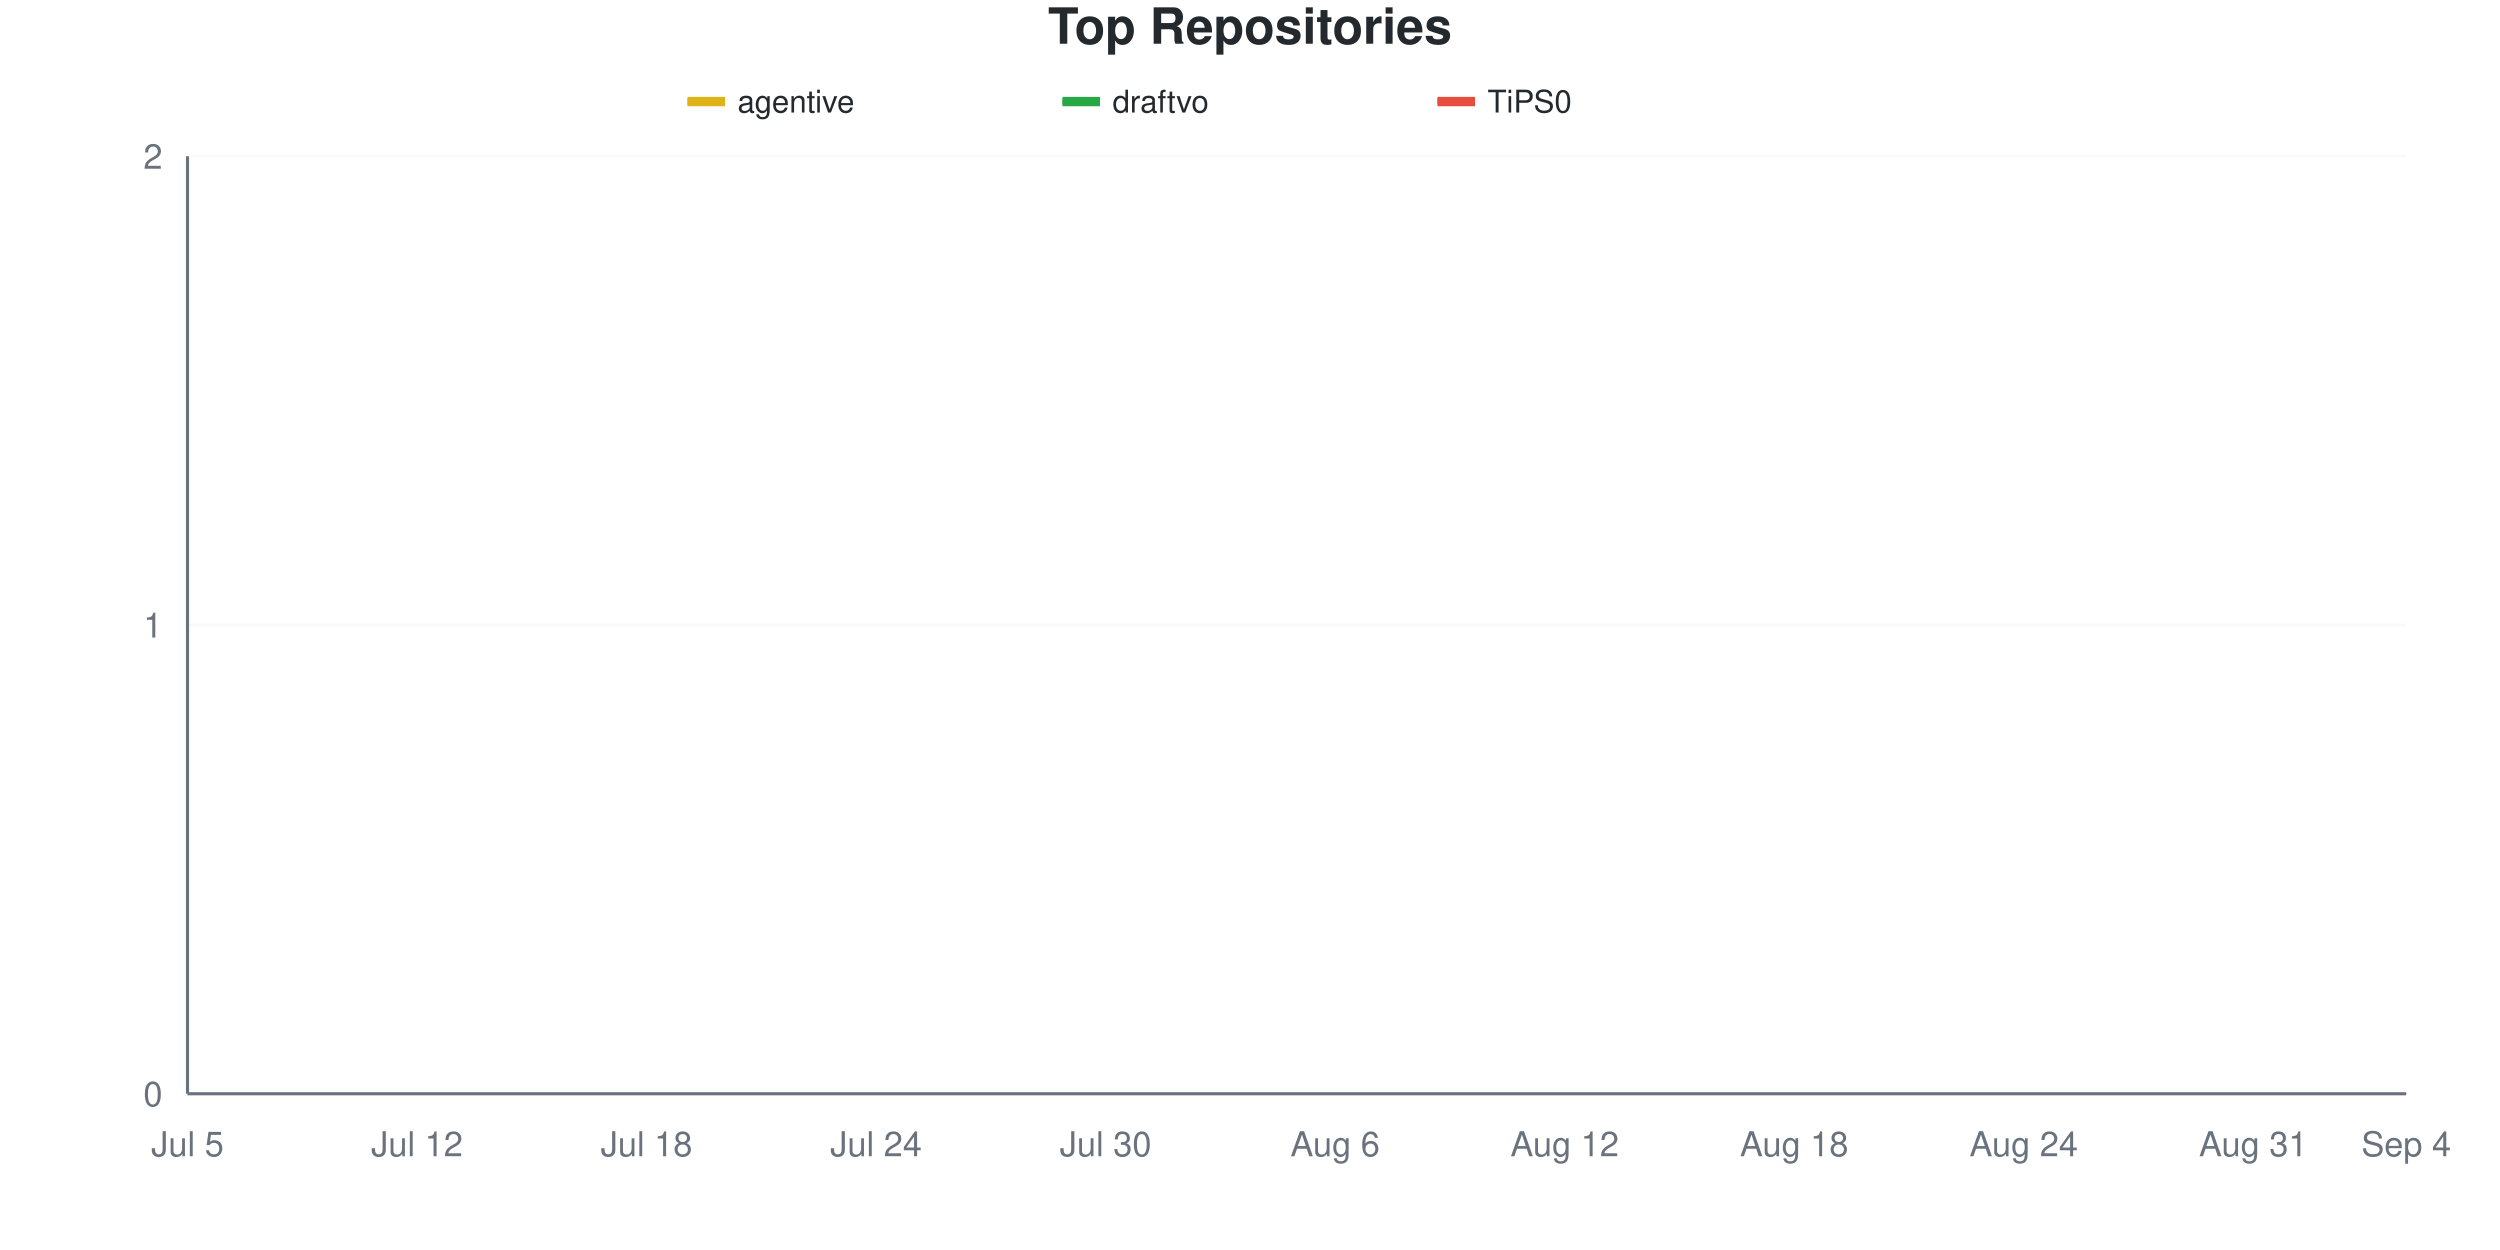
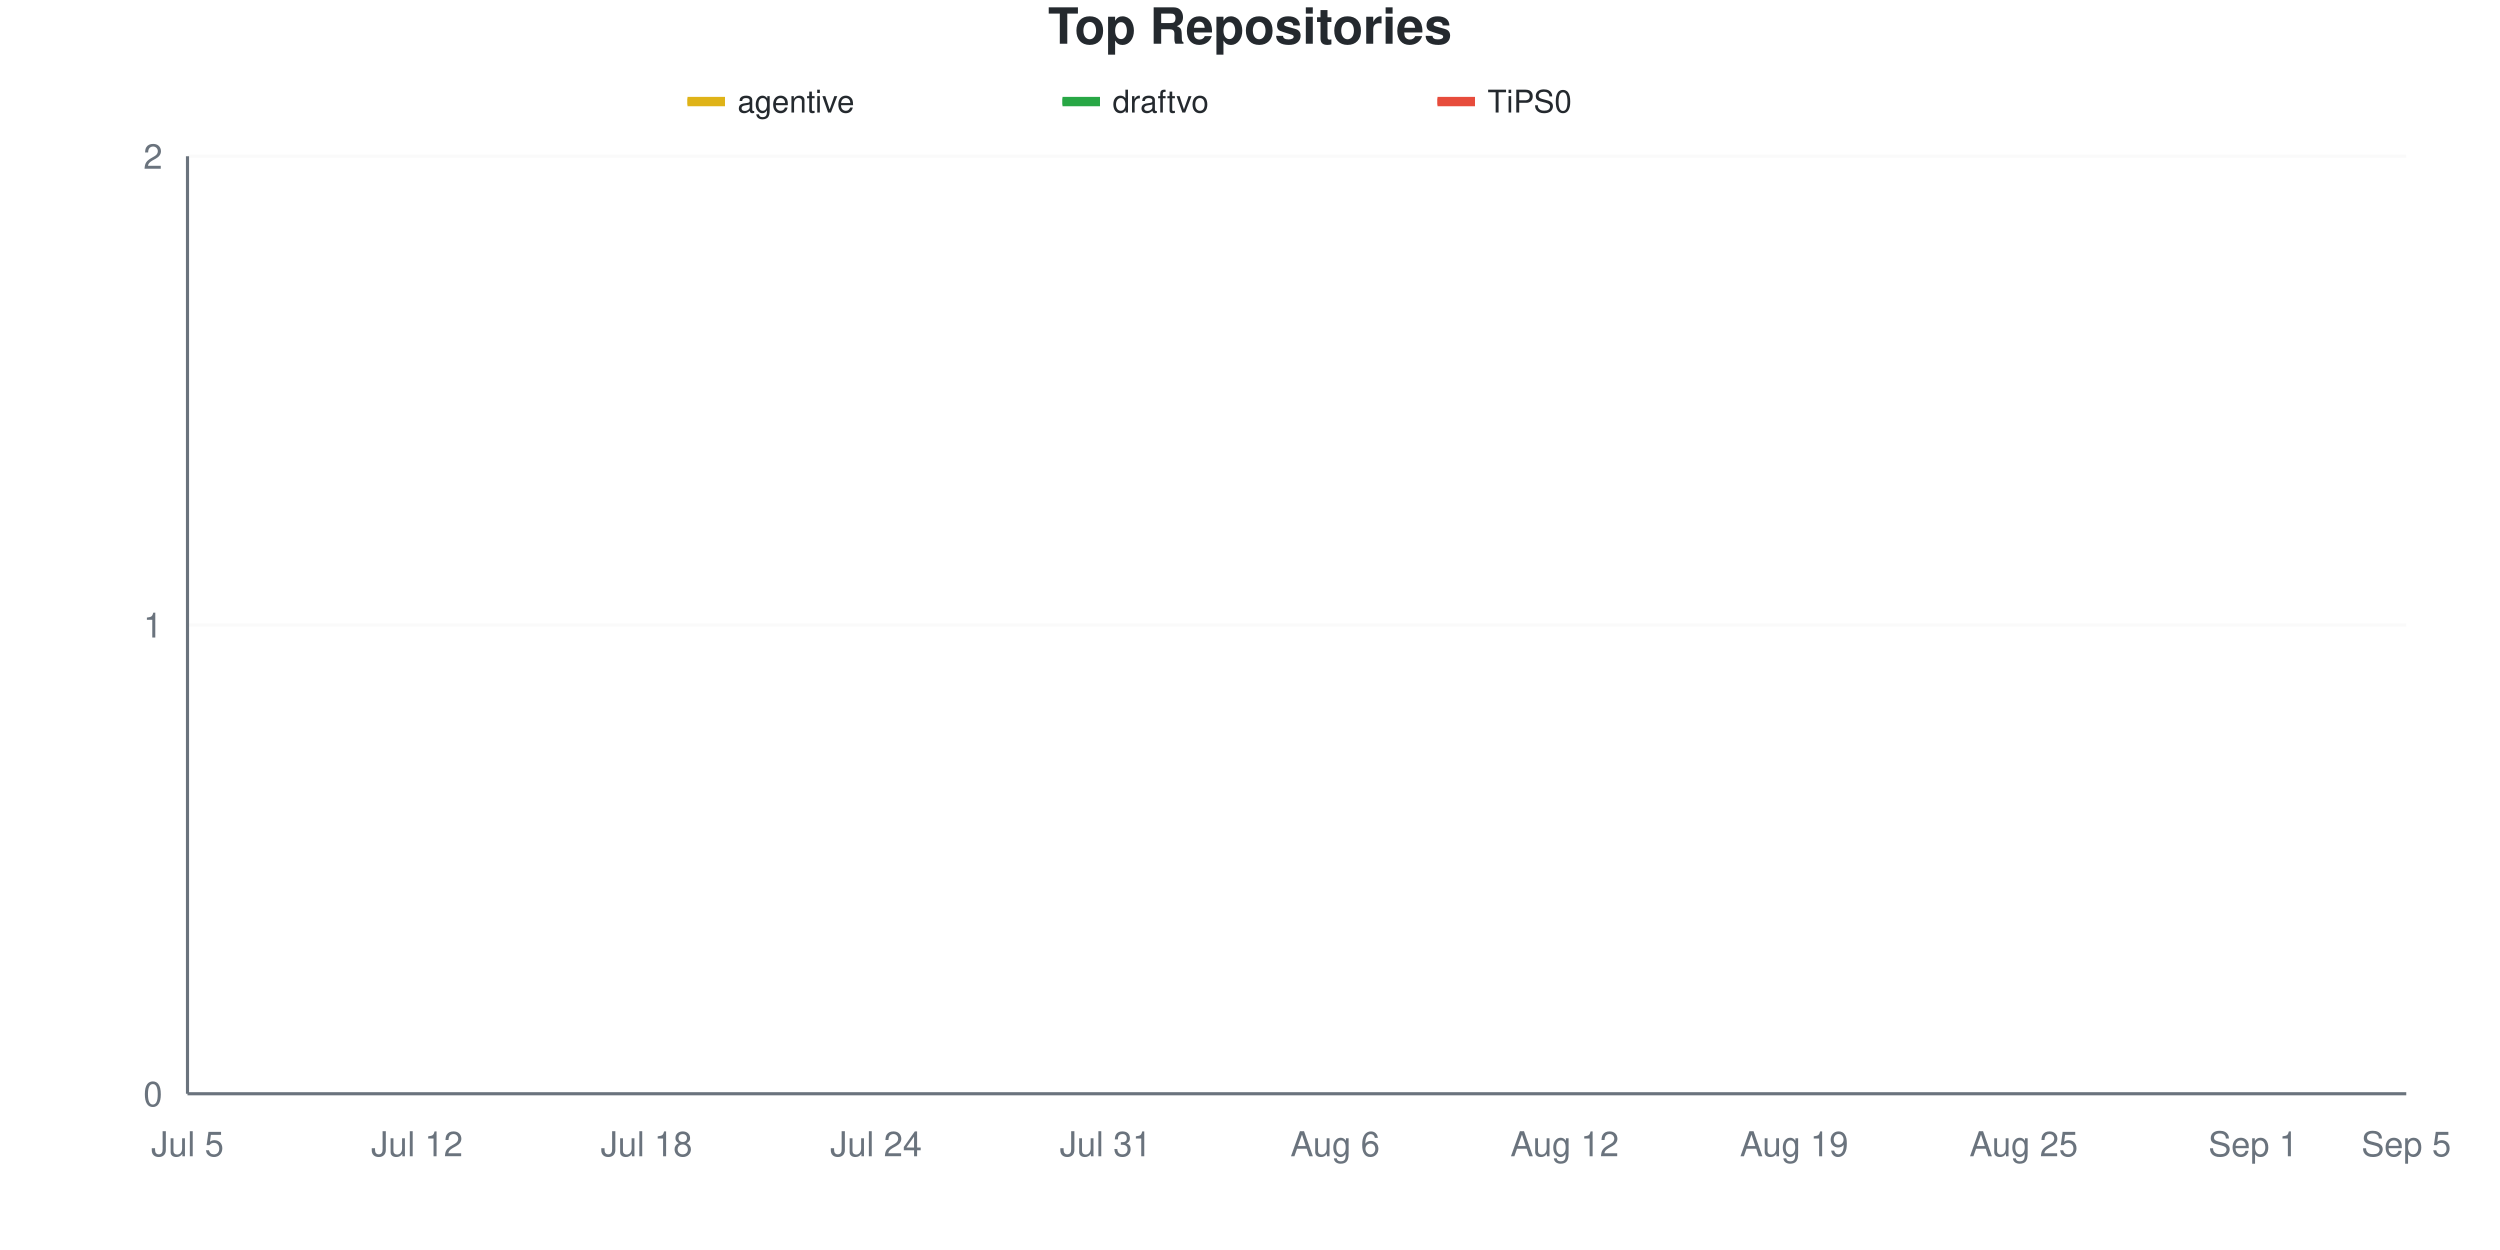
<svg xmlns="http://www.w3.org/2000/svg" viewBox="0 0 800 400" width="800" height="400">
  <style>
    @keyframes drawLine {
      to { stroke-dashoffset: 0; }
    }
    @keyframes fadeInPoint {
      from { opacity: 0; }
      to { opacity: 1; }
    }
    .data-line-0 {
      stroke-dasharray: 1065;
      stroke-dashoffset: 1065;
      animation: drawLine 2s ease-out forwards;
    }
    .data-line-1 {
      stroke-dasharray: 1065;
      stroke-dashoffset: 1065;
      animation: drawLine 2s ease-out forwards;
    }
    .data-line-2 {
      stroke-dasharray: 1065;
      stroke-dashoffset: 1065;
      animation: drawLine 2s ease-out forwards;
    }
    .data-point {
      opacity: 0;
      animation: fadeInPoint 0.5s ease-out forwards;
    }
    .chart-bg { fill: #fff; }
    .chart-text { fill: #24292e; }
    .chart-muted { fill: #6a737d; }
    .chart-grid { stroke: #eee; }
    .chart-axis { stroke: #6a737d; }
    @media (prefers-color-scheme: dark) {
      .chart-bg { fill: #0d1117; }
      .chart-text { fill: #e6edf3; }
      .chart-muted { fill: #8b949e; }
      .chart-grid { stroke: #21262d; }
      .chart-axis { stroke: #8b949e; }
    }
  </style>
  <rect width="800" height="400" class="chart-bg" />
  <text x="400" y="14" text-anchor="middle" class="chart-text" font-size="16" font-weight="bold" font-family="-apple-system, BlinkMacSystemFont, 'Segoe UI', Helvetica, Arial, sans-serif">Top Repositories</text>
  <g class="legend">
    <rect x="220" y="31" width="12" height="3" fill="#dfb317" />
    <line x1="220" y1="32.5" x2="232" y2="32.5" stroke="#dfb317" stroke-width="2" />
    <text x="236" y="36" class="chart-text" font-size="10" font-family="-apple-system, BlinkMacSystemFont, 'Segoe UI', Helvetica, Arial, sans-serif">agentive</text>
    <rect x="340" y="31" width="12" height="3" fill="#28a745" />
    <line x1="340" y1="32.5" x2="352" y2="32.5" stroke="#28a745" stroke-width="2" />
    <text x="356" y="36" class="chart-text" font-size="10" font-family="-apple-system, BlinkMacSystemFont, 'Segoe UI', Helvetica, Arial, sans-serif">draftvo</text>
    <rect x="460" y="31" width="12" height="3" fill="#e74c3c" />
    <line x1="460" y1="32.5" x2="472" y2="32.5" stroke="#e74c3c" stroke-width="2" />
    <text x="476" y="36" class="chart-text" font-size="10" font-family="-apple-system, BlinkMacSystemFont, 'Segoe UI', Helvetica, Arial, sans-serif">TiPS0</text>
  </g>
  <g class="grid">
    <line x1="60" y1="350" x2="770" y2="350" class="chart-grid" stroke-opacity="0.3" />
    <text x="52" y="354" text-anchor="end" class="chart-muted" font-size="11" font-family="-apple-system, BlinkMacSystemFont, 'Segoe UI', Helvetica, Arial, sans-serif">0</text>
    <line x1="60" y1="200" x2="770" y2="200" class="chart-grid" stroke-opacity="0.3" />
    <text x="52" y="204" text-anchor="end" class="chart-muted" font-size="11" font-family="-apple-system, BlinkMacSystemFont, 'Segoe UI', Helvetica, Arial, sans-serif">1</text>
    <line x1="60" y1="50" x2="770" y2="50" class="chart-grid" stroke-opacity="0.3" />
    <text x="52" y="54" text-anchor="end" class="chart-muted" font-size="11" font-family="-apple-system, BlinkMacSystemFont, 'Segoe UI', Helvetica, Arial, sans-serif">2</text>
  </g>
  <g class="milestones">
    
  </g>
  <g class="x-axis">
    <text x="60" y="370" text-anchor="middle" class="chart-muted" font-size="11" font-family="-apple-system, BlinkMacSystemFont, 'Segoe UI', Helvetica, Arial, sans-serif">Jul 5</text>
    <text x="133.448" y="370" text-anchor="middle" class="chart-muted" font-size="11" font-family="-apple-system, BlinkMacSystemFont, 'Segoe UI', Helvetica, Arial, sans-serif">Jul 12</text>
    <text x="206.897" y="370" text-anchor="middle" class="chart-muted" font-size="11" font-family="-apple-system, BlinkMacSystemFont, 'Segoe UI', Helvetica, Arial, sans-serif">Jul 18</text>
    <text x="280.345" y="370" text-anchor="middle" class="chart-muted" font-size="11" font-family="-apple-system, BlinkMacSystemFont, 'Segoe UI', Helvetica, Arial, sans-serif">Jul 24</text>
-     <text x="353.793" y="370" text-anchor="middle" class="chart-muted" font-size="11" font-family="-apple-system, BlinkMacSystemFont, 'Segoe UI', Helvetica, Arial, sans-serif">Jul 30</text>
+     <text x="353.793" y="370" text-anchor="middle" class="chart-muted" font-size="11" font-family="-apple-system, BlinkMacSystemFont, 'Segoe UI', Helvetica, Arial, sans-serif">Jul 31</text>
    <text x="427.241" y="370" text-anchor="middle" class="chart-muted" font-size="11" font-family="-apple-system, BlinkMacSystemFont, 'Segoe UI', Helvetica, Arial, sans-serif">Aug 6</text>
    <text x="500.69" y="370" text-anchor="middle" class="chart-muted" font-size="11" font-family="-apple-system, BlinkMacSystemFont, 'Segoe UI', Helvetica, Arial, sans-serif">Aug 12</text>
-     <text x="574.138" y="370" text-anchor="middle" class="chart-muted" font-size="11" font-family="-apple-system, BlinkMacSystemFont, 'Segoe UI', Helvetica, Arial, sans-serif">Aug 18</text>
-     <text x="647.586" y="370" text-anchor="middle" class="chart-muted" font-size="11" font-family="-apple-system, BlinkMacSystemFont, 'Segoe UI', Helvetica, Arial, sans-serif">Aug 24</text>
-     <text x="721.034" y="370" text-anchor="middle" class="chart-muted" font-size="11" font-family="-apple-system, BlinkMacSystemFont, 'Segoe UI', Helvetica, Arial, sans-serif">Aug 31</text>
-     <text x="770" y="370" text-anchor="middle" class="chart-muted" font-size="11" font-family="-apple-system, BlinkMacSystemFont, 'Segoe UI', Helvetica, Arial, sans-serif">Sep 4</text>
+     <text x="574.138" y="370" text-anchor="middle" class="chart-muted" font-size="11" font-family="-apple-system, BlinkMacSystemFont, 'Segoe UI', Helvetica, Arial, sans-serif">Aug 19</text>
+     <text x="647.586" y="370" text-anchor="middle" class="chart-muted" font-size="11" font-family="-apple-system, BlinkMacSystemFont, 'Segoe UI', Helvetica, Arial, sans-serif">Aug 25</text>
+     <text x="721.034" y="370" text-anchor="middle" class="chart-muted" font-size="11" font-family="-apple-system, BlinkMacSystemFont, 'Segoe UI', Helvetica, Arial, sans-serif">Sep 1</text>
+     <text x="770" y="370" text-anchor="middle" class="chart-muted" font-size="11" font-family="-apple-system, BlinkMacSystemFont, 'Segoe UI', Helvetica, Arial, sans-serif">Sep 5</text>
  </g>
  <line x1="60" y1="50" x2="60" y2="350" class="chart-axis" stroke-width="1" />
  <line x1="60" y1="350" x2="770" y2="350" class="chart-axis" stroke-width="1" />
  <path d="M60,200 C68.161,200 76.322,200 84.483,200 C92.644,200 100.805,200 108.966,200 C117.126,200 125.287,200 133.448,200 C141.609,200 149.77,200 157.931,200 C166.092,200 174.253,200 182.414,200 C190.575,200 198.736,200 206.897,200 C215.057,200 223.218,200 231.379,200 C239.54,200 247.701,200 255.862,200 C264.023,200 272.184,200 280.345,200 C288.506,200 296.667,200 304.828,200 C312.989,200 321.149,200 329.31,200 C337.471,200 345.632,200 353.793,200 C361.954,200 370.115,200 378.276,200 C386.437,200 394.598,200 402.759,200 C410.92,200 419.08,200 427.241,200 C435.402,200 443.563,200 451.724,200 C459.885,200 468.046,200 476.207,200 C484.368,200 492.529,200 500.69,200 C508.851,200 517.011,200 525.172,200 C533.333,200 541.494,200 549.655,200 C557.816,200 565.977,200 574.138,200 C582.299,200 590.46,200 598.621,200 C606.782,200 614.943,200 623.103,200 C631.264,200 639.425,200 647.586,200 C655.747,200 663.908,200 672.069,200 C680.23,200 688.391,200 696.552,200 C704.713,200 712.874,200 721.034,200 C729.195,200 737.356,200 745.517,200 C753.678,200 761.839,200 770,200" fill="none" stroke="#dfb317" stroke-width="2.5" class="data-line-0" />
  <path d="M60,350 C68.161,350 76.322,350 84.483,350 C92.644,350 100.805,350 108.966,350 C117.126,350 125.287,350 133.448,350 C141.609,350 149.77,350 157.931,350 C166.092,350 174.253,350 182.414,350 C190.575,350 198.736,350 206.897,350 C215.057,350 223.218,350 231.379,350 C239.54,350 247.701,350 255.862,350 C264.023,350 272.184,350 280.345,350 C288.506,350 296.667,350 304.828,350 C312.989,350 321.149,350 329.31,350 C337.471,350 345.632,350 353.793,350 C361.954,350 370.115,350 378.276,350 C386.437,350 394.598,350 402.759,350 C410.92,350 419.08,350 427.241,350 C435.402,350 443.563,350 451.724,350 C459.885,350 468.046,350 476.207,350 C484.368,350 492.529,350 500.69,350 C508.851,350 517.011,350 525.172,350 C533.333,350 541.494,350 549.655,350 C557.816,350 565.977,350 574.138,350 C582.299,350 590.46,350 598.621,350 C606.782,350 614.943,350 623.103,350 C631.264,350 639.425,350 647.586,350 C655.747,350 663.908,350 672.069,350 C680.23,350 688.391,350 696.552,350 C704.713,350 712.874,350 721.034,350 C729.195,350 737.356,350 745.517,350 C753.678,350 761.839,350 770,350" fill="none" stroke="#28a745" stroke-width="2.5" class="data-line-1" />
  <path d="M60,350 C68.161,350 76.322,350 84.483,350 C92.644,350 100.805,350 108.966,350 C117.126,350 125.287,350 133.448,350 C141.609,350 149.77,350 157.931,350 C166.092,350 174.253,350 182.414,350 C190.575,350 198.736,350 206.897,350 C215.057,350 223.218,350 231.379,350 C239.54,350 247.701,350 255.862,350 C264.023,350 272.184,350 280.345,350 C288.506,350 296.667,350 304.828,350 C312.989,350 321.149,350 329.31,350 C337.471,350 345.632,350 353.793,350 C361.954,350 370.115,350 378.276,350 C386.437,350 394.598,350 402.759,350 C410.92,350 419.08,350 427.241,350 C435.402,350 443.563,350 451.724,350 C459.885,350 468.046,350 476.207,350 C484.368,350 492.529,350 500.69,350 C508.851,350 517.011,350 525.172,350 C533.333,350 541.494,350 549.655,350 C557.816,350 565.977,350 574.138,350 C582.299,350 590.46,350 598.621,350 C606.782,350 614.943,350 623.103,350 C631.264,350 639.425,350 647.586,350 C655.747,350 663.908,350 672.069,350 C680.23,350 688.391,350 696.552,350 C704.713,350 712.874,350 721.034,350 C729.195,350 737.356,350 745.517,350 C753.678,350 761.839,350 770,350" fill="none" stroke="#e74c3c" stroke-width="2.5" class="data-line-2" />
  <g class="points">
    <circle cx="60" cy="200" r="4" fill="#dfb317" class="data-point" style="animation-delay: 1.50s" />
    <circle cx="84.483" cy="200" r="4" fill="#dfb317" class="data-point" style="animation-delay: 1.55s" />
    <circle cx="108.966" cy="200" r="4" fill="#dfb317" class="data-point" style="animation-delay: 1.60s" />
    <circle cx="133.448" cy="200" r="4" fill="#dfb317" class="data-point" style="animation-delay: 1.65s" />
    <circle cx="157.931" cy="200" r="4" fill="#dfb317" class="data-point" style="animation-delay: 1.70s" />
    <circle cx="182.414" cy="200" r="4" fill="#dfb317" class="data-point" style="animation-delay: 1.75s" />
    <circle cx="206.897" cy="200" r="4" fill="#dfb317" class="data-point" style="animation-delay: 1.80s" />
    <circle cx="231.379" cy="200" r="4" fill="#dfb317" class="data-point" style="animation-delay: 1.85s" />
    <circle cx="255.862" cy="200" r="4" fill="#dfb317" class="data-point" style="animation-delay: 1.90s" />
    <circle cx="280.345" cy="200" r="4" fill="#dfb317" class="data-point" style="animation-delay: 1.95s" />
    <circle cx="304.828" cy="200" r="4" fill="#dfb317" class="data-point" style="animation-delay: 2.00s" />
    <circle cx="329.31" cy="200" r="4" fill="#dfb317" class="data-point" style="animation-delay: 2.05s" />
    <circle cx="353.793" cy="200" r="4" fill="#dfb317" class="data-point" style="animation-delay: 2.10s" />
    <circle cx="378.276" cy="200" r="4" fill="#dfb317" class="data-point" style="animation-delay: 2.15s" />
    <circle cx="402.759" cy="200" r="4" fill="#dfb317" class="data-point" style="animation-delay: 2.20s" />
    <circle cx="427.241" cy="200" r="4" fill="#dfb317" class="data-point" style="animation-delay: 2.25s" />
    <circle cx="451.724" cy="200" r="4" fill="#dfb317" class="data-point" style="animation-delay: 2.30s" />
    <circle cx="476.207" cy="200" r="4" fill="#dfb317" class="data-point" style="animation-delay: 2.35s" />
    <circle cx="500.69" cy="200" r="4" fill="#dfb317" class="data-point" style="animation-delay: 2.40s" />
    <circle cx="525.172" cy="200" r="4" fill="#dfb317" class="data-point" style="animation-delay: 2.45s" />
    <circle cx="549.655" cy="200" r="4" fill="#dfb317" class="data-point" style="animation-delay: 2.50s" />
    <circle cx="574.138" cy="200" r="4" fill="#dfb317" class="data-point" style="animation-delay: 2.55s" />
    <circle cx="598.621" cy="200" r="4" fill="#dfb317" class="data-point" style="animation-delay: 2.60s" />
    <circle cx="623.103" cy="200" r="4" fill="#dfb317" class="data-point" style="animation-delay: 2.65s" />
    <circle cx="647.586" cy="200" r="4" fill="#dfb317" class="data-point" style="animation-delay: 2.70s" />
    <circle cx="672.069" cy="200" r="4" fill="#dfb317" class="data-point" style="animation-delay: 2.75s" />
    <circle cx="696.552" cy="200" r="4" fill="#dfb317" class="data-point" style="animation-delay: 2.80s" />
    <circle cx="721.034" cy="200" r="4" fill="#dfb317" class="data-point" style="animation-delay: 2.85s" />
    <circle cx="745.517" cy="200" r="4" fill="#dfb317" class="data-point" style="animation-delay: 2.90s" />
    <circle cx="770" cy="200" r="4" fill="#dfb317" class="data-point" style="animation-delay: 2.95s" />
    <circle cx="60" cy="350" r="4" fill="#28a745" class="data-point" style="animation-delay: 1.50s" />
    <circle cx="84.483" cy="350" r="4" fill="#28a745" class="data-point" style="animation-delay: 1.55s" />
    <circle cx="108.966" cy="350" r="4" fill="#28a745" class="data-point" style="animation-delay: 1.60s" />
    <circle cx="133.448" cy="350" r="4" fill="#28a745" class="data-point" style="animation-delay: 1.65s" />
    <circle cx="157.931" cy="350" r="4" fill="#28a745" class="data-point" style="animation-delay: 1.70s" />
    <circle cx="182.414" cy="350" r="4" fill="#28a745" class="data-point" style="animation-delay: 1.75s" />
    <circle cx="206.897" cy="350" r="4" fill="#28a745" class="data-point" style="animation-delay: 1.80s" />
    <circle cx="231.379" cy="350" r="4" fill="#28a745" class="data-point" style="animation-delay: 1.85s" />
    <circle cx="255.862" cy="350" r="4" fill="#28a745" class="data-point" style="animation-delay: 1.90s" />
    <circle cx="280.345" cy="350" r="4" fill="#28a745" class="data-point" style="animation-delay: 1.95s" />
    <circle cx="304.828" cy="350" r="4" fill="#28a745" class="data-point" style="animation-delay: 2.00s" />
    <circle cx="329.31" cy="350" r="4" fill="#28a745" class="data-point" style="animation-delay: 2.05s" />
    <circle cx="353.793" cy="350" r="4" fill="#28a745" class="data-point" style="animation-delay: 2.10s" />
    <circle cx="378.276" cy="350" r="4" fill="#28a745" class="data-point" style="animation-delay: 2.15s" />
    <circle cx="402.759" cy="350" r="4" fill="#28a745" class="data-point" style="animation-delay: 2.20s" />
    <circle cx="427.241" cy="350" r="4" fill="#28a745" class="data-point" style="animation-delay: 2.25s" />
    <circle cx="451.724" cy="350" r="4" fill="#28a745" class="data-point" style="animation-delay: 2.30s" />
    <circle cx="476.207" cy="350" r="4" fill="#28a745" class="data-point" style="animation-delay: 2.35s" />
    <circle cx="500.69" cy="350" r="4" fill="#28a745" class="data-point" style="animation-delay: 2.40s" />
    <circle cx="525.172" cy="350" r="4" fill="#28a745" class="data-point" style="animation-delay: 2.45s" />
    <circle cx="549.655" cy="350" r="4" fill="#28a745" class="data-point" style="animation-delay: 2.50s" />
    <circle cx="574.138" cy="350" r="4" fill="#28a745" class="data-point" style="animation-delay: 2.55s" />
    <circle cx="598.621" cy="350" r="4" fill="#28a745" class="data-point" style="animation-delay: 2.60s" />
    <circle cx="623.103" cy="350" r="4" fill="#28a745" class="data-point" style="animation-delay: 2.65s" />
    <circle cx="647.586" cy="350" r="4" fill="#28a745" class="data-point" style="animation-delay: 2.70s" />
    <circle cx="672.069" cy="350" r="4" fill="#28a745" class="data-point" style="animation-delay: 2.75s" />
    <circle cx="696.552" cy="350" r="4" fill="#28a745" class="data-point" style="animation-delay: 2.80s" />
    <circle cx="721.034" cy="350" r="4" fill="#28a745" class="data-point" style="animation-delay: 2.85s" />
    <circle cx="745.517" cy="350" r="4" fill="#28a745" class="data-point" style="animation-delay: 2.90s" />
    <circle cx="770" cy="350" r="4" fill="#28a745" class="data-point" style="animation-delay: 2.95s" />
    <circle cx="60" cy="350" r="4" fill="#e74c3c" class="data-point" style="animation-delay: 1.50s" />
    <circle cx="84.483" cy="350" r="4" fill="#e74c3c" class="data-point" style="animation-delay: 1.55s" />
    <circle cx="108.966" cy="350" r="4" fill="#e74c3c" class="data-point" style="animation-delay: 1.60s" />
    <circle cx="133.448" cy="350" r="4" fill="#e74c3c" class="data-point" style="animation-delay: 1.65s" />
    <circle cx="157.931" cy="350" r="4" fill="#e74c3c" class="data-point" style="animation-delay: 1.70s" />
    <circle cx="182.414" cy="350" r="4" fill="#e74c3c" class="data-point" style="animation-delay: 1.75s" />
    <circle cx="206.897" cy="350" r="4" fill="#e74c3c" class="data-point" style="animation-delay: 1.80s" />
    <circle cx="231.379" cy="350" r="4" fill="#e74c3c" class="data-point" style="animation-delay: 1.85s" />
    <circle cx="255.862" cy="350" r="4" fill="#e74c3c" class="data-point" style="animation-delay: 1.90s" />
    <circle cx="280.345" cy="350" r="4" fill="#e74c3c" class="data-point" style="animation-delay: 1.95s" />
    <circle cx="304.828" cy="350" r="4" fill="#e74c3c" class="data-point" style="animation-delay: 2.00s" />
    <circle cx="329.31" cy="350" r="4" fill="#e74c3c" class="data-point" style="animation-delay: 2.05s" />
    <circle cx="353.793" cy="350" r="4" fill="#e74c3c" class="data-point" style="animation-delay: 2.10s" />
    <circle cx="378.276" cy="350" r="4" fill="#e74c3c" class="data-point" style="animation-delay: 2.15s" />
    <circle cx="402.759" cy="350" r="4" fill="#e74c3c" class="data-point" style="animation-delay: 2.20s" />
    <circle cx="427.241" cy="350" r="4" fill="#e74c3c" class="data-point" style="animation-delay: 2.25s" />
    <circle cx="451.724" cy="350" r="4" fill="#e74c3c" class="data-point" style="animation-delay: 2.30s" />
    <circle cx="476.207" cy="350" r="4" fill="#e74c3c" class="data-point" style="animation-delay: 2.35s" />
    <circle cx="500.69" cy="350" r="4" fill="#e74c3c" class="data-point" style="animation-delay: 2.40s" />
    <circle cx="525.172" cy="350" r="4" fill="#e74c3c" class="data-point" style="animation-delay: 2.45s" />
    <circle cx="549.655" cy="350" r="4" fill="#e74c3c" class="data-point" style="animation-delay: 2.50s" />
    <circle cx="574.138" cy="350" r="4" fill="#e74c3c" class="data-point" style="animation-delay: 2.55s" />
    <circle cx="598.621" cy="350" r="4" fill="#e74c3c" class="data-point" style="animation-delay: 2.60s" />
    <circle cx="623.103" cy="350" r="4" fill="#e74c3c" class="data-point" style="animation-delay: 2.65s" />
    <circle cx="647.586" cy="350" r="4" fill="#e74c3c" class="data-point" style="animation-delay: 2.70s" />
    <circle cx="672.069" cy="350" r="4" fill="#e74c3c" class="data-point" style="animation-delay: 2.75s" />
    <circle cx="696.552" cy="350" r="4" fill="#e74c3c" class="data-point" style="animation-delay: 2.80s" />
    <circle cx="721.034" cy="350" r="4" fill="#e74c3c" class="data-point" style="animation-delay: 2.85s" />
    <circle cx="745.517" cy="350" r="4" fill="#e74c3c" class="data-point" style="animation-delay: 2.90s" />
    <circle cx="770" cy="350" r="4" fill="#e74c3c" class="data-point" style="animation-delay: 2.95s" />
  </g>
</svg>
